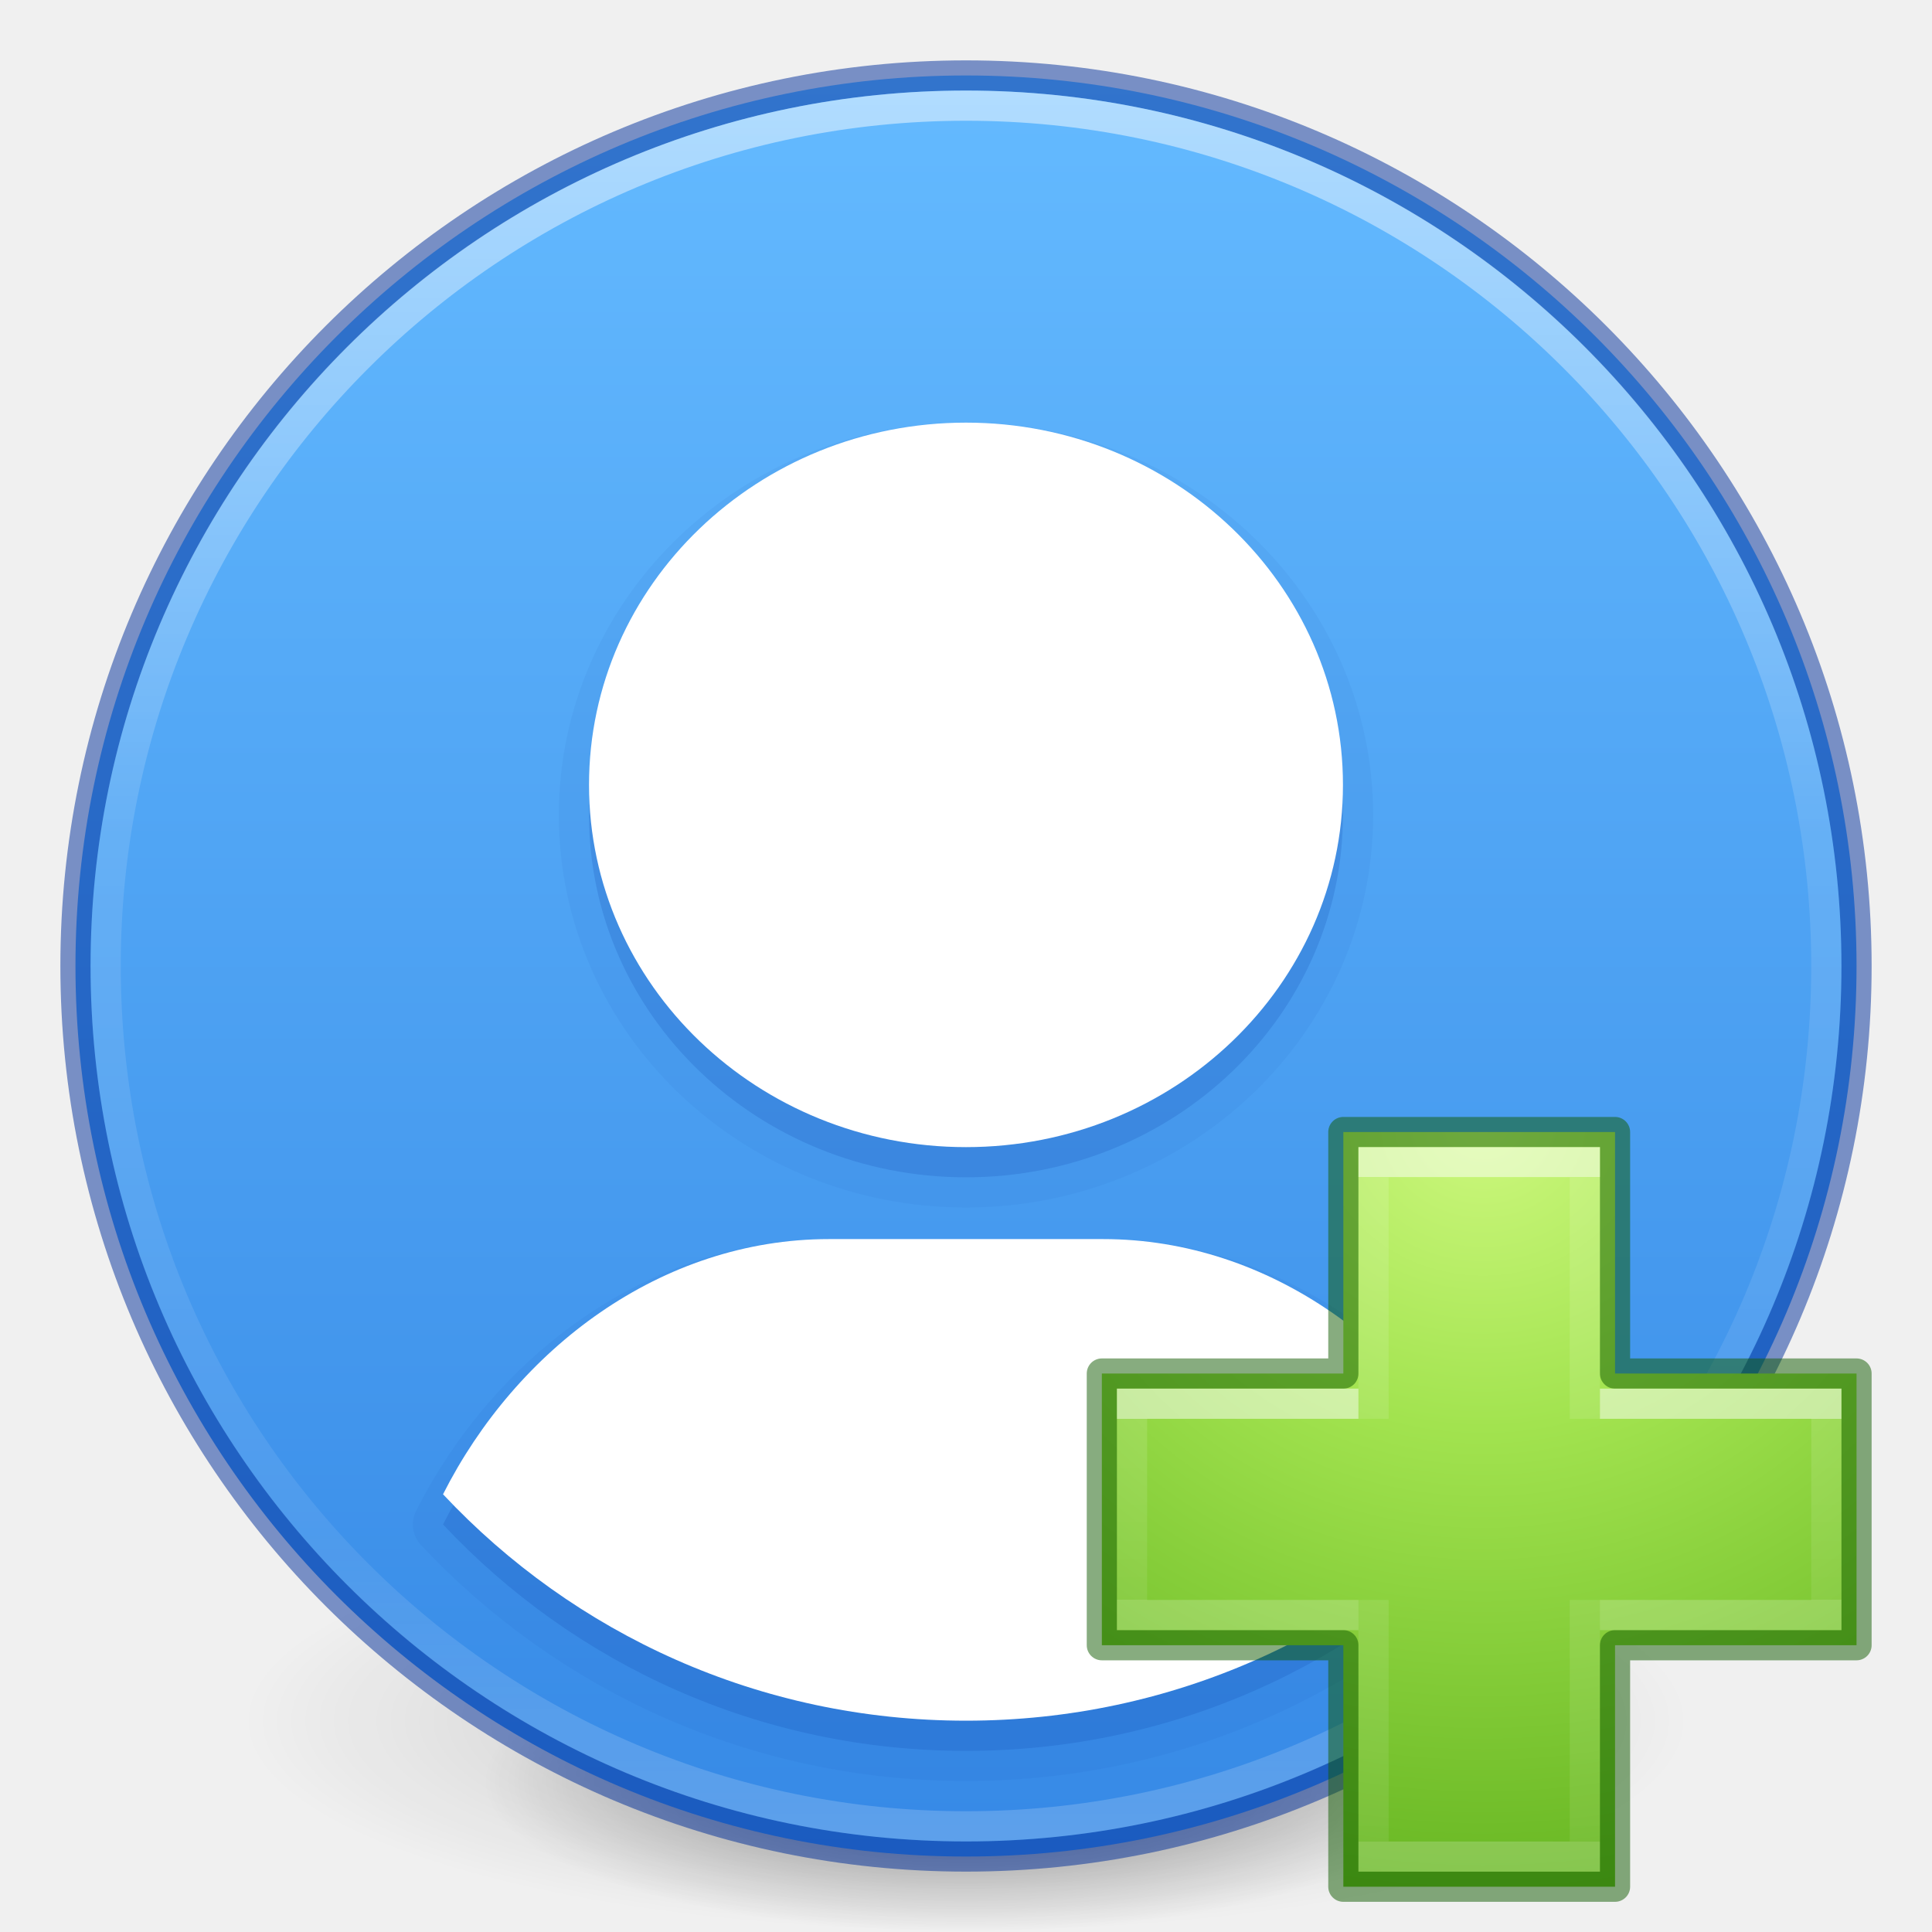
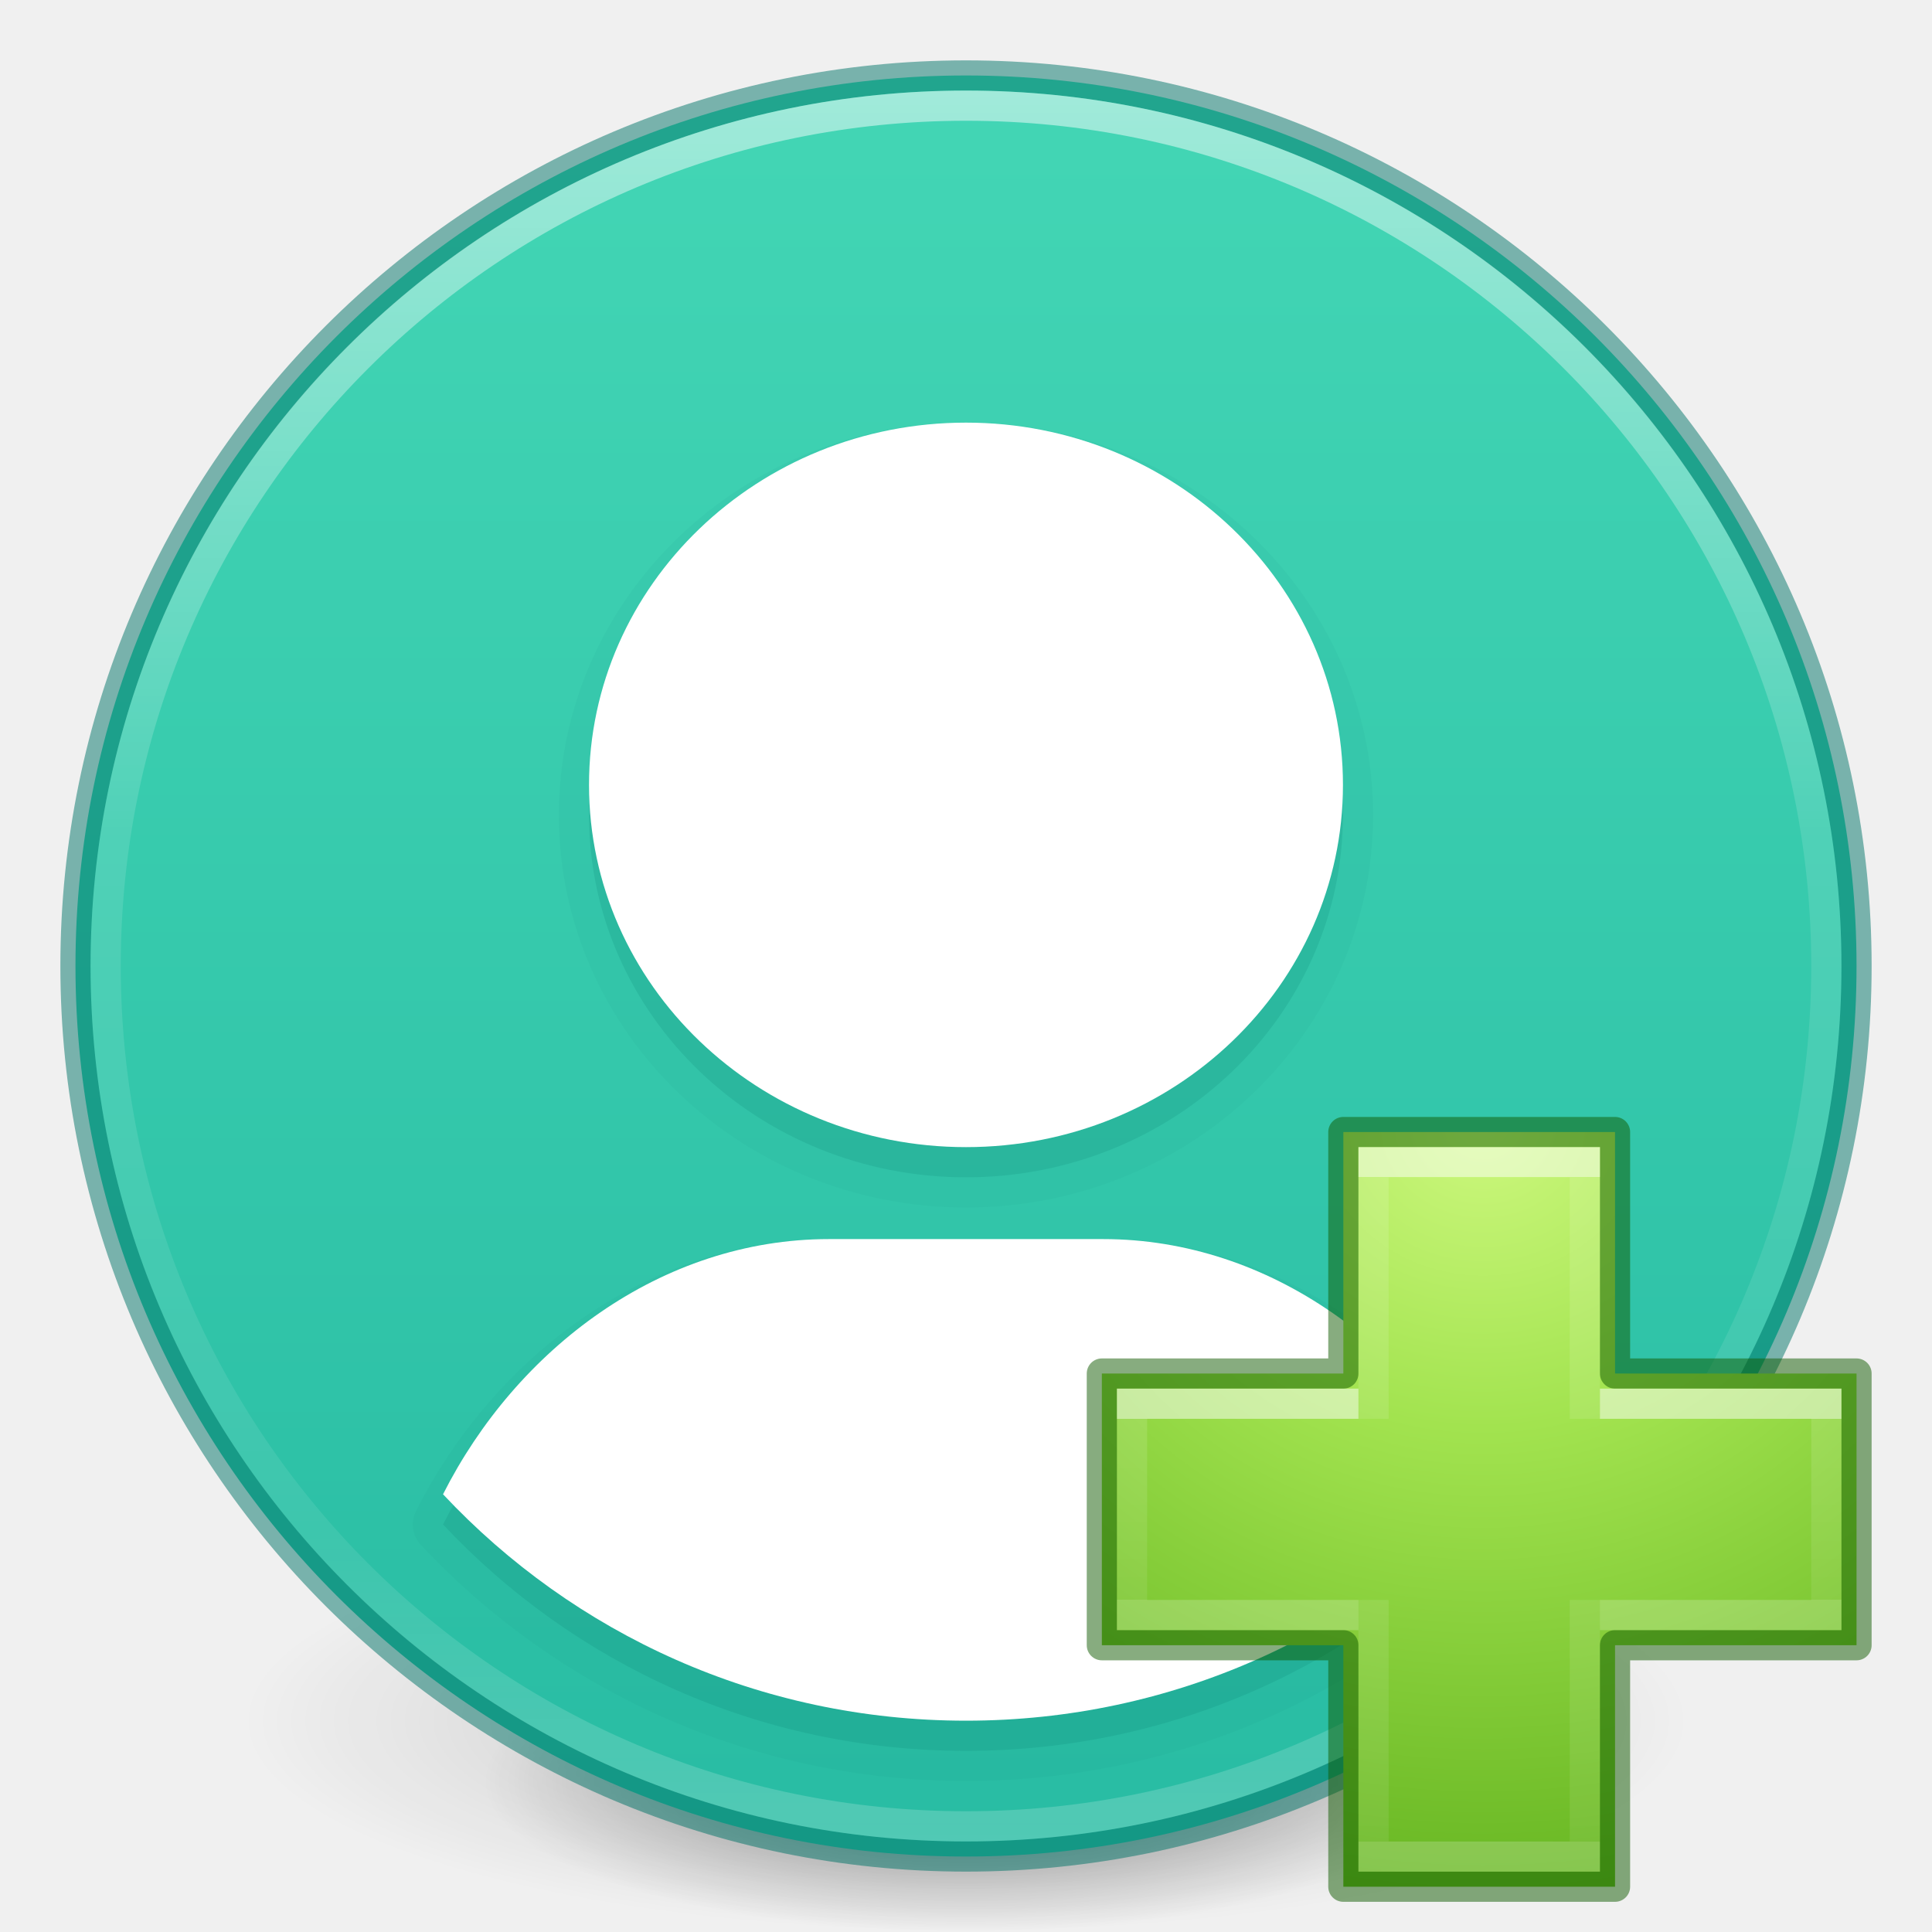
<svg xmlns="http://www.w3.org/2000/svg" xmlns:xlink="http://www.w3.org/1999/xlink" version="1.1" width="64" height="64" id="svg3489">
  <defs id="defs3491">
    <linearGradient id="linearGradient887">
-       <stop offset="0" style="stop-color:#64baff;stop-opacity:1" id="stop883" />
-       <stop offset="1" style="stop-color:#3689e6;stop-opacity:1" id="stop885" />
+       <stop offset="0" style="stop-color:#43d6b5;stop-opacity:1" id="stop883" />
+       <stop offset="1" style="stop-color:#28bca3;stop-opacity:1" id="stop885" />
    </linearGradient>
    <linearGradient id="linearGradient4806">
      <stop id="stop4808" style="stop-color:#ffffff;stop-opacity:1" offset="0" />
      <stop id="stop4810" style="stop-color:#ffffff;stop-opacity:0.235" offset="0.424" />
      <stop id="stop4812" style="stop-color:#ffffff;stop-opacity:0.157" offset="0.821" />
      <stop id="stop4814" style="stop-color:#ffffff;stop-opacity:0.392" offset="1" />
    </linearGradient>
    <linearGradient id="linearGradient3820-7-2">
      <stop id="stop3822-2-6" style="stop-color:#000000;stop-opacity:1" offset="0" />
      <stop id="stop3824-1-2" style="stop-color:#000000;stop-opacity:0" offset="1" />
    </linearGradient>
    <linearGradient xlink:href="#linearGradient4806" id="linearGradient3293" gradientUnits="userSpaceOnUse" gradientTransform="matrix(2.326875,0,0,2.326875,-135.9447,-32.84278)" x1="71.204" y1="15.369" x2="71.204" y2="40.496" />
    <radialGradient xlink:href="#linearGradient3820-7-2" id="radialGradient3300" gradientUnits="userSpaceOnUse" gradientTransform="matrix(0.3823536,7.5555777e-8,-1.8372241e-8,0.1115198,-5.925427,36.33585)" cx="99.189" cy="185.297" fx="99.189" fy="185.297" r="62.769" />
    <radialGradient xlink:href="#linearGradient3820-7-2" id="radialGradient4192" gradientUnits="userSpaceOnUse" gradientTransform="matrix(0.2549024,5.3967361e-8,-1.2248161e-8,0.07965545,6.716382,44.24067)" cx="99.189" cy="185.297" fx="99.189" fy="185.297" r="62.769" />
    <linearGradient xlink:href="#linearGradient887" id="linearGradient881" x1="32" y1="2.5" x2="32" y2="61.533" gradientUnits="userSpaceOnUse" />
    <radialGradient r="31" fy="48.449" fx="65.916" cy="48.449" cx="65.916" gradientTransform="matrix(0,1.242076,-1.351224,0,114.5926,-44.66386)" gradientUnits="userSpaceOnUse" id="radialGradient3106" xlink:href="#linearGradient3242-7-3-8-0-4-58-06" />
    <linearGradient id="linearGradient3242-7-3-8-0-4-58-06">
      <stop offset="0" style="stop-color:#cdf87e;stop-opacity:1" id="stop3244-5-8-5-6-4-3-8" />
      <stop offset="0.262" style="stop-color:#a2e34f;stop-opacity:1" id="stop3246-9-5-1-5-3-0-7" />
      <stop offset="0.661" style="stop-color:#68b723;stop-opacity:1" id="stop3248-7-2-0-7-5-35-9" />
      <stop offset="1" style="stop-color:#1d7e0d;stop-opacity:1" id="stop3250-8-2-8-5-6-40-4" />
    </linearGradient>
    <linearGradient x1="24.139" y1="9.493" x2="24.139" y2="36.813" id="linearGradient3030-44" xlink:href="#linearGradient4154" gradientUnits="userSpaceOnUse" gradientTransform="matrix(0.9862841,0,0,0.8052748,26.93025,31.34798)" />
    <linearGradient id="linearGradient4154">
      <stop id="stop4156" style="stop-color:#ffffff;stop-opacity:1" offset="0" />
      <stop id="stop4158" style="stop-color:#ffffff;stop-opacity:0.235" offset="0" />
      <stop id="stop4160" style="stop-color:#ffffff;stop-opacity:0.157" offset="1" />
      <stop id="stop4162" style="stop-color:#ffffff;stop-opacity:0.392" offset="1" />
    </linearGradient>
    <linearGradient x1="24.139" y1="20.067" x2="24.139" y2="26.211" id="linearGradient3030-1" xlink:href="#linearGradient4299" gradientUnits="userSpaceOnUse" gradientTransform="matrix(0.8119709,0,0,0.9765541,30.80363,27.39595)" />
    <linearGradient id="linearGradient4299">
      <stop offset="0" style="stop-color:#ffffff;stop-opacity:1" id="stop4301" />
      <stop offset="0" style="stop-color:#ffffff;stop-opacity:0.235" id="stop4303" />
      <stop offset="1" style="stop-color:#ffffff;stop-opacity:0.157" id="stop4305" />
      <stop offset="1" style="stop-color:#ffffff;stop-opacity:0.392" id="stop4307" />
    </linearGradient>
  </defs>
  <g id="g4198">
    <path d="m 56,57.002 a 24,6.999 0 1 1 -48,0 24,6.999 0 1 1 48,0 z" id="path3818-0" style="opacity:0.2;fill:url(#radialGradient3300);fill-opacity:1;stroke:none" />
    <path style="opacity:0.4;fill:url(#radialGradient4192);fill-opacity:1;stroke:none" id="path4190" d="m 48,59.002 a 16,4.999 0 1 1 -32,0 16,4.999 0 1 1 32,0 z" />
  </g>
  <path d="M 32,2.5 C 15.723,2.5 2.5,15.723 2.5,32 2.5,48.277 15.723,61.5 32,61.5 48.277,61.5 61.5,48.277 61.5,32 61.5,15.723 48.277,2.5 32,2.5 z" id="path2555" style="color:#000000;fill:url(#linearGradient881);fill-opacity:1;fill-rule:nonzero;stroke:none;stroke-width:1;marker:none;visibility:visible;display:inline;overflow:visible;enable-background:accumulate" />
-   <path style="opacity:0.5;color:#000000;fill:#000000;stroke:#002e99;stroke-width:1;stroke-linecap:round;stroke-linejoin:round;stroke-miterlimit:4;stroke-opacity:1;stroke-dasharray:none;stroke-dashoffset:0;marker:none;visibility:visible;display:inline;overflow:visible;enable-background:accumulate;fill-opacity:0;fill-rule:nonzero" id="path2555-7-1" d="m 32,2.5 c -16.277,0 -29.5,13.223 -29.5,29.5 0,16.277 13.223,29.5 29.5,29.5 16.277,0 29.5,-13.223 29.5,-29.5 C 61.5,15.723 48.277,2.5 32,2.5 z" />
+   <path style="opacity:0.5;color:#000000;fill:#000000;stroke:#007367;stroke-width:1;stroke-linecap:round;stroke-linejoin:round;stroke-miterlimit:4;stroke-opacity:1;stroke-dasharray:none;stroke-dashoffset:0;marker:none;visibility:visible;display:inline;overflow:visible;enable-background:accumulate;fill-opacity:0;fill-rule:nonzero" id="path2555-7-1" d="m 32,2.5 c -16.277,0 -29.5,13.223 -29.5,29.5 0,16.277 13.223,29.5 29.5,29.5 16.277,0 29.5,-13.223 29.5,-29.5 C 61.5,15.723 48.277,2.5 32,2.5 z" />
  <path style="opacity:0.5;color:#000000;fill:none;stroke:url(#linearGradient3293);stroke-width:1;stroke-linecap:round;stroke-linejoin:round;stroke-miterlimit:4;stroke-opacity:1;stroke-dasharray:none;stroke-dashoffset:0;marker:none;visibility:visible;display:inline;overflow:visible;enable-background:accumulate" id="path3019" d="m 60.5,32 c 0,15.74 -12.76,28.5 -28.5,28.5 -15.74,0 -28.5,-12.76 -28.5,-28.5 0,-15.74 12.76,-28.5 28.5,-28.5 15.74,0 28.5,12.76 28.5,28.5 z" />
-   <path style="color:#000000;display:inline;overflow:visible;visibility:visible;fill:#002e99;fill-opacity:1;fill-rule:nonzero;stroke:#002e99;stroke-width:2;marker:none;enable-background:accumulate;opacity:0.05;stroke-opacity:1;stroke-linejoin:round" d="m 32,15 c -6.893,0 -12.488,5.373 -12.488,12 0,6.627 5.595,12 12.488,12 6.893,0 12.487,-5.373 12.487,-12 0,-6.627 -5.595,-12 -12.487,-12 z m -4.537,27.046 c -5.565,0 -10.358,3.645 -12.787,8.454 4.337,4.626 10.483,7.5 17.325,7.5 6.842,0 12.988,-2.874 17.325,-7.5 -2.429,-4.809 -7.223,-8.454 -12.788,-8.454 z" id="path4323" />
-   <path id="path4321" d="m 32,15 c -6.893,0 -12.488,5.373 -12.488,12 0,6.627 5.595,12 12.488,12 6.893,0 12.487,-5.373 12.487,-12 0,-6.627 -5.595,-12 -12.487,-12 z m -4.537,27.046 c -5.565,0 -10.358,3.645 -12.787,8.454 4.337,4.626 10.483,7.5 17.325,7.5 6.842,0 12.988,-2.874 17.325,-7.5 -2.429,-4.809 -7.223,-8.454 -12.788,-8.454 z" style="color:#000000;display:inline;overflow:visible;visibility:visible;fill:#002e99;fill-opacity:1;fill-rule:nonzero;stroke:none;stroke-width:2;marker:none;enable-background:accumulate;opacity:0.15" />
+   <path style="color:#000000;display:inline;overflow:visible;visibility:visible;fill:#007367;fill-opacity:1;fill-rule:nonzero;stroke:#007367;stroke-width:2;marker:none;enable-background:accumulate;opacity:0.05;stroke-opacity:1;stroke-linejoin:round" d="m 32,15 c -6.893,0 -12.488,5.373 -12.488,12 0,6.627 5.595,12 12.488,12 6.893,0 12.487,-5.373 12.487,-12 0,-6.627 -5.595,-12 -12.487,-12 z m -4.537,27.046 c -5.565,0 -10.358,3.645 -12.787,8.454 4.337,4.626 10.483,7.5 17.325,7.5 6.842,0 12.988,-2.874 17.325,-7.5 -2.429,-4.809 -7.223,-8.454 -12.788,-8.454 z" id="path4323" />
+   <path id="path4321" d="m 32,15 c -6.893,0 -12.488,5.373 -12.488,12 0,6.627 5.595,12 12.488,12 6.893,0 12.487,-5.373 12.487,-12 0,-6.627 -5.595,-12 -12.487,-12 z m -4.537,27.046 c -5.565,0 -10.358,3.645 -12.787,8.454 4.337,4.626 10.483,7.5 17.325,7.5 6.842,0 12.988,-2.874 17.325,-7.5 -2.429,-4.809 -7.223,-8.454 -12.788,-8.454 z" style="color:#000000;display:inline;overflow:visible;visibility:visible;fill:#007367;fill-opacity:1;fill-rule:nonzero;stroke:none;stroke-width:2;marker:none;enable-background:accumulate;opacity:0.15" />
  <path style="color:#000000;display:inline;overflow:visible;visibility:visible;fill:#ffffff;fill-opacity:1;fill-rule:nonzero;stroke:none;stroke-width:2;marker:none;enable-background:accumulate" d="m 32,14 c -6.893,0 -12.488,5.373 -12.488,12 0,6.627 5.595,12 12.488,12 6.893,0 12.487,-5.373 12.487,-12 0,-6.627 -5.595,-12 -12.487,-12 z m -4.537,27.046 c -5.565,0 -10.358,3.645 -12.787,8.454 4.337,4.626 10.483,7.5 17.325,7.5 6.842,0 12.988,-2.874 17.325,-7.5 -2.429,-4.809 -7.223,-8.454 -12.788,-8.454 z" id="path3224" />
  <g id="g888">
    <path style="color:#000000;display:inline;overflow:visible;visibility:visible;fill:url(#radialGradient3106);fill-opacity:1;fill-rule:nonzero;stroke:none;stroke-width:0.985;marker:none;enable-background:accumulate" id="path2262" d="m 44.5,45.5 v -8 h 9 v 8 h 8 v 9 H 53.5 v 8 h -9 v -8 h -8 v -9 z" />
    <path style="color:#000000;clip-rule:nonzero;display:inline;overflow:visible;visibility:visible;opacity:0.5;isolation:auto;mix-blend-mode:normal;color-interpolation:sRGB;color-interpolation-filters:linearRGB;solid-color:#000000;solid-opacity:1;fill:none;fill-opacity:1;fill-rule:nonzero;stroke:#0f5a00;stroke-width:1;stroke-linecap:round;stroke-linejoin:round;stroke-miterlimit:4;stroke-dasharray:none;stroke-dashoffset:0;stroke-opacity:1;marker:none;color-rendering:auto;image-rendering:auto;shape-rendering:auto;text-rendering:auto;enable-background:accumulate" id="path2262-9" d="m 44.5,45.5 v -8 h 9 v 8 h 8 v 9 H 53.5 v 8 h -9 v -8 h -8 v -9 z" />
    <path d="m 45.5,47 v -8.5 h 7 V 47 m 0,6 v 8.5 h -7 V 53" id="path2272-4" style="display:inline;opacity:0.5;fill:none;stroke:url(#linearGradient3030-44);stroke-width:1;stroke-linecap:butt;stroke-linejoin:miter;stroke-miterlimit:4;stroke-dasharray:none;stroke-opacity:1" />
    <path d="m 53,46.5 h 7.5 v 7 H 53 m -8,0 h -7.5 l 4.6e-5,-7 h 7.5" id="path2272-2" style="display:inline;opacity:0.5;fill:none;stroke:url(#linearGradient3030-1);stroke-width:1;stroke-linecap:butt;stroke-linejoin:miter;stroke-miterlimit:4;stroke-dasharray:none;stroke-opacity:1" />
  </g>
</svg>
